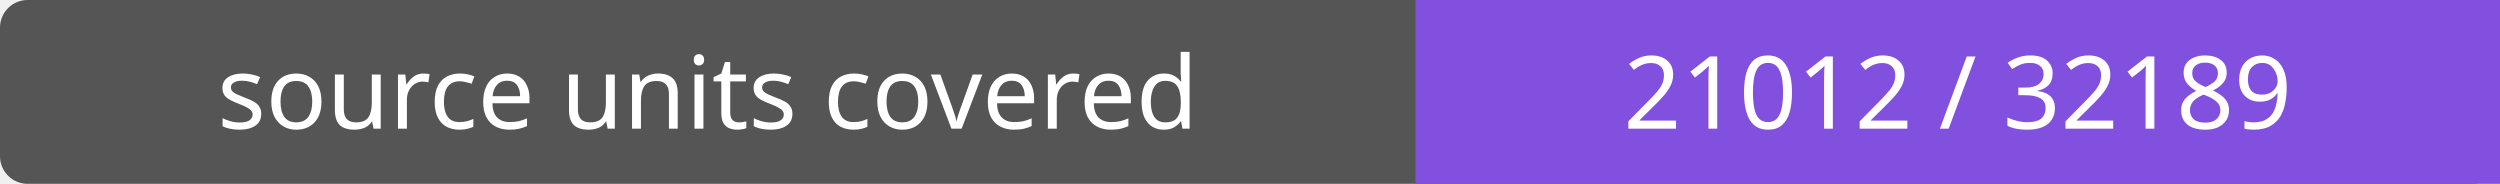
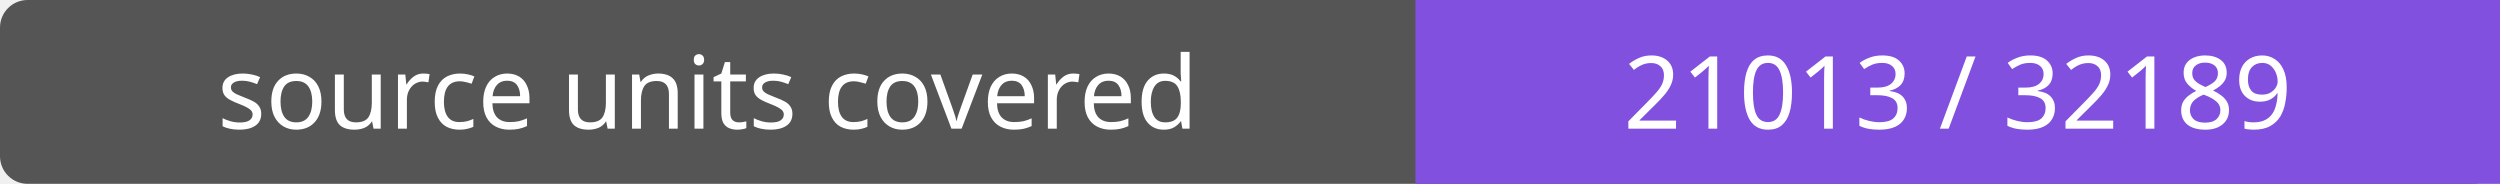
- <svg xmlns="http://www.w3.org/2000/svg" width="272" height="20" role="img" aria-label="source units covered: 21012 / 32189">
+ <svg xmlns="http://www.w3.org/2000/svg" width="272" height="20" role="img" aria-label="source units covered: 21013 / 32189">
  <rect width="272" height="20" rx="3" fill="#555" />
  <path fill="#8250df" d="M154 0h118v20H154z" />
  <g fill="#fff" text-anchor="middle" font-family="Verdana,sans-serif" font-size="11">
    <text x="77.0" y="14">source units covered</text>
-     <text x="213.0" y="14">21012 / 32189</text>
+     <text x="213.0" y="14">21013 / 32189</text>
  </g>
</svg>
